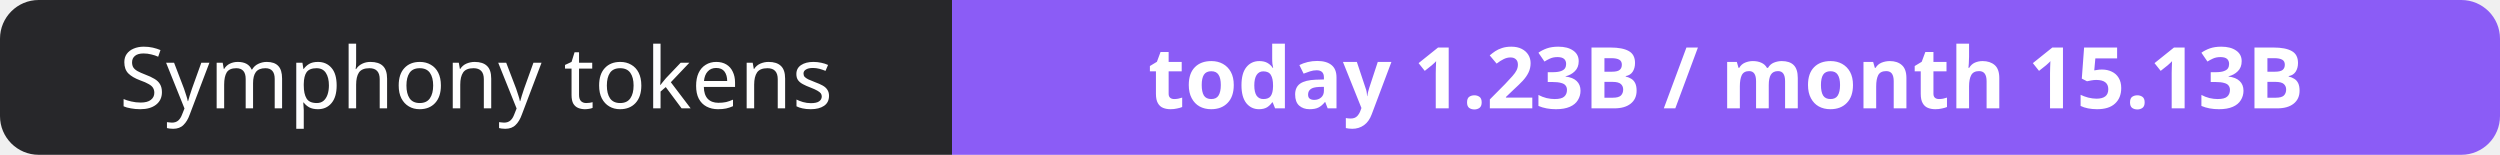
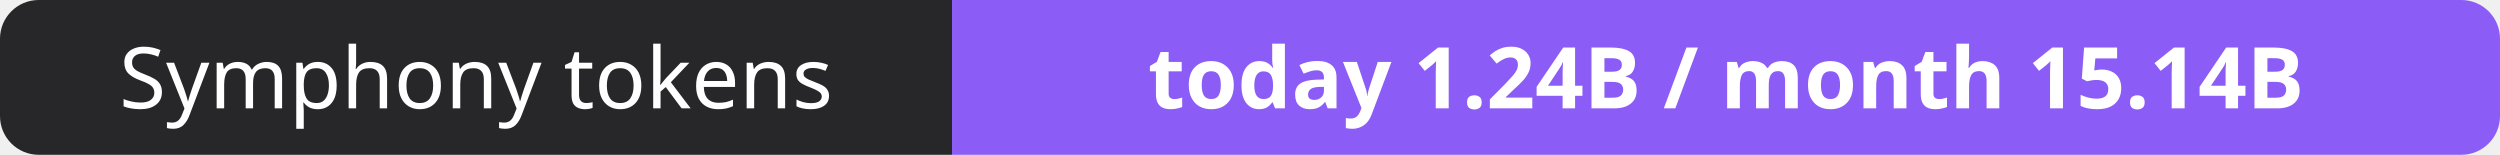
- <svg xmlns="http://www.w3.org/2000/svg" width="323" height="20" role="img" aria-label="Symphony tokens: today 1.23B / month 15.13B">
+ <svg xmlns="http://www.w3.org/2000/svg" width="323" height="20" role="img" aria-label="Symphony tokens: today 1.24B / month 15.14B">
  <clipPath id="r">
    <rect width="323" height="20" rx="5" fill="#fff" />
  </clipPath>
  <g clip-path="url(#r)">
    <rect width="123" height="20" fill="#27272a" />
    <rect x="123" width="200" height="20" fill="#8b5cf6" />
  </g>
  <g fill="#fff" text-anchor="middle" font-family="Verdana,Geneva,sans-serif" font-size="11">
    <text x="61.5" y="14">Symphony tokens</text>
-     <text x="223.0" y="14" font-weight="700">today 1.23B / month 15.13B</text>
+     <text x="223.0" y="14" font-weight="700">today 1.24B / month 15.14B</text>
  </g>
</svg>
